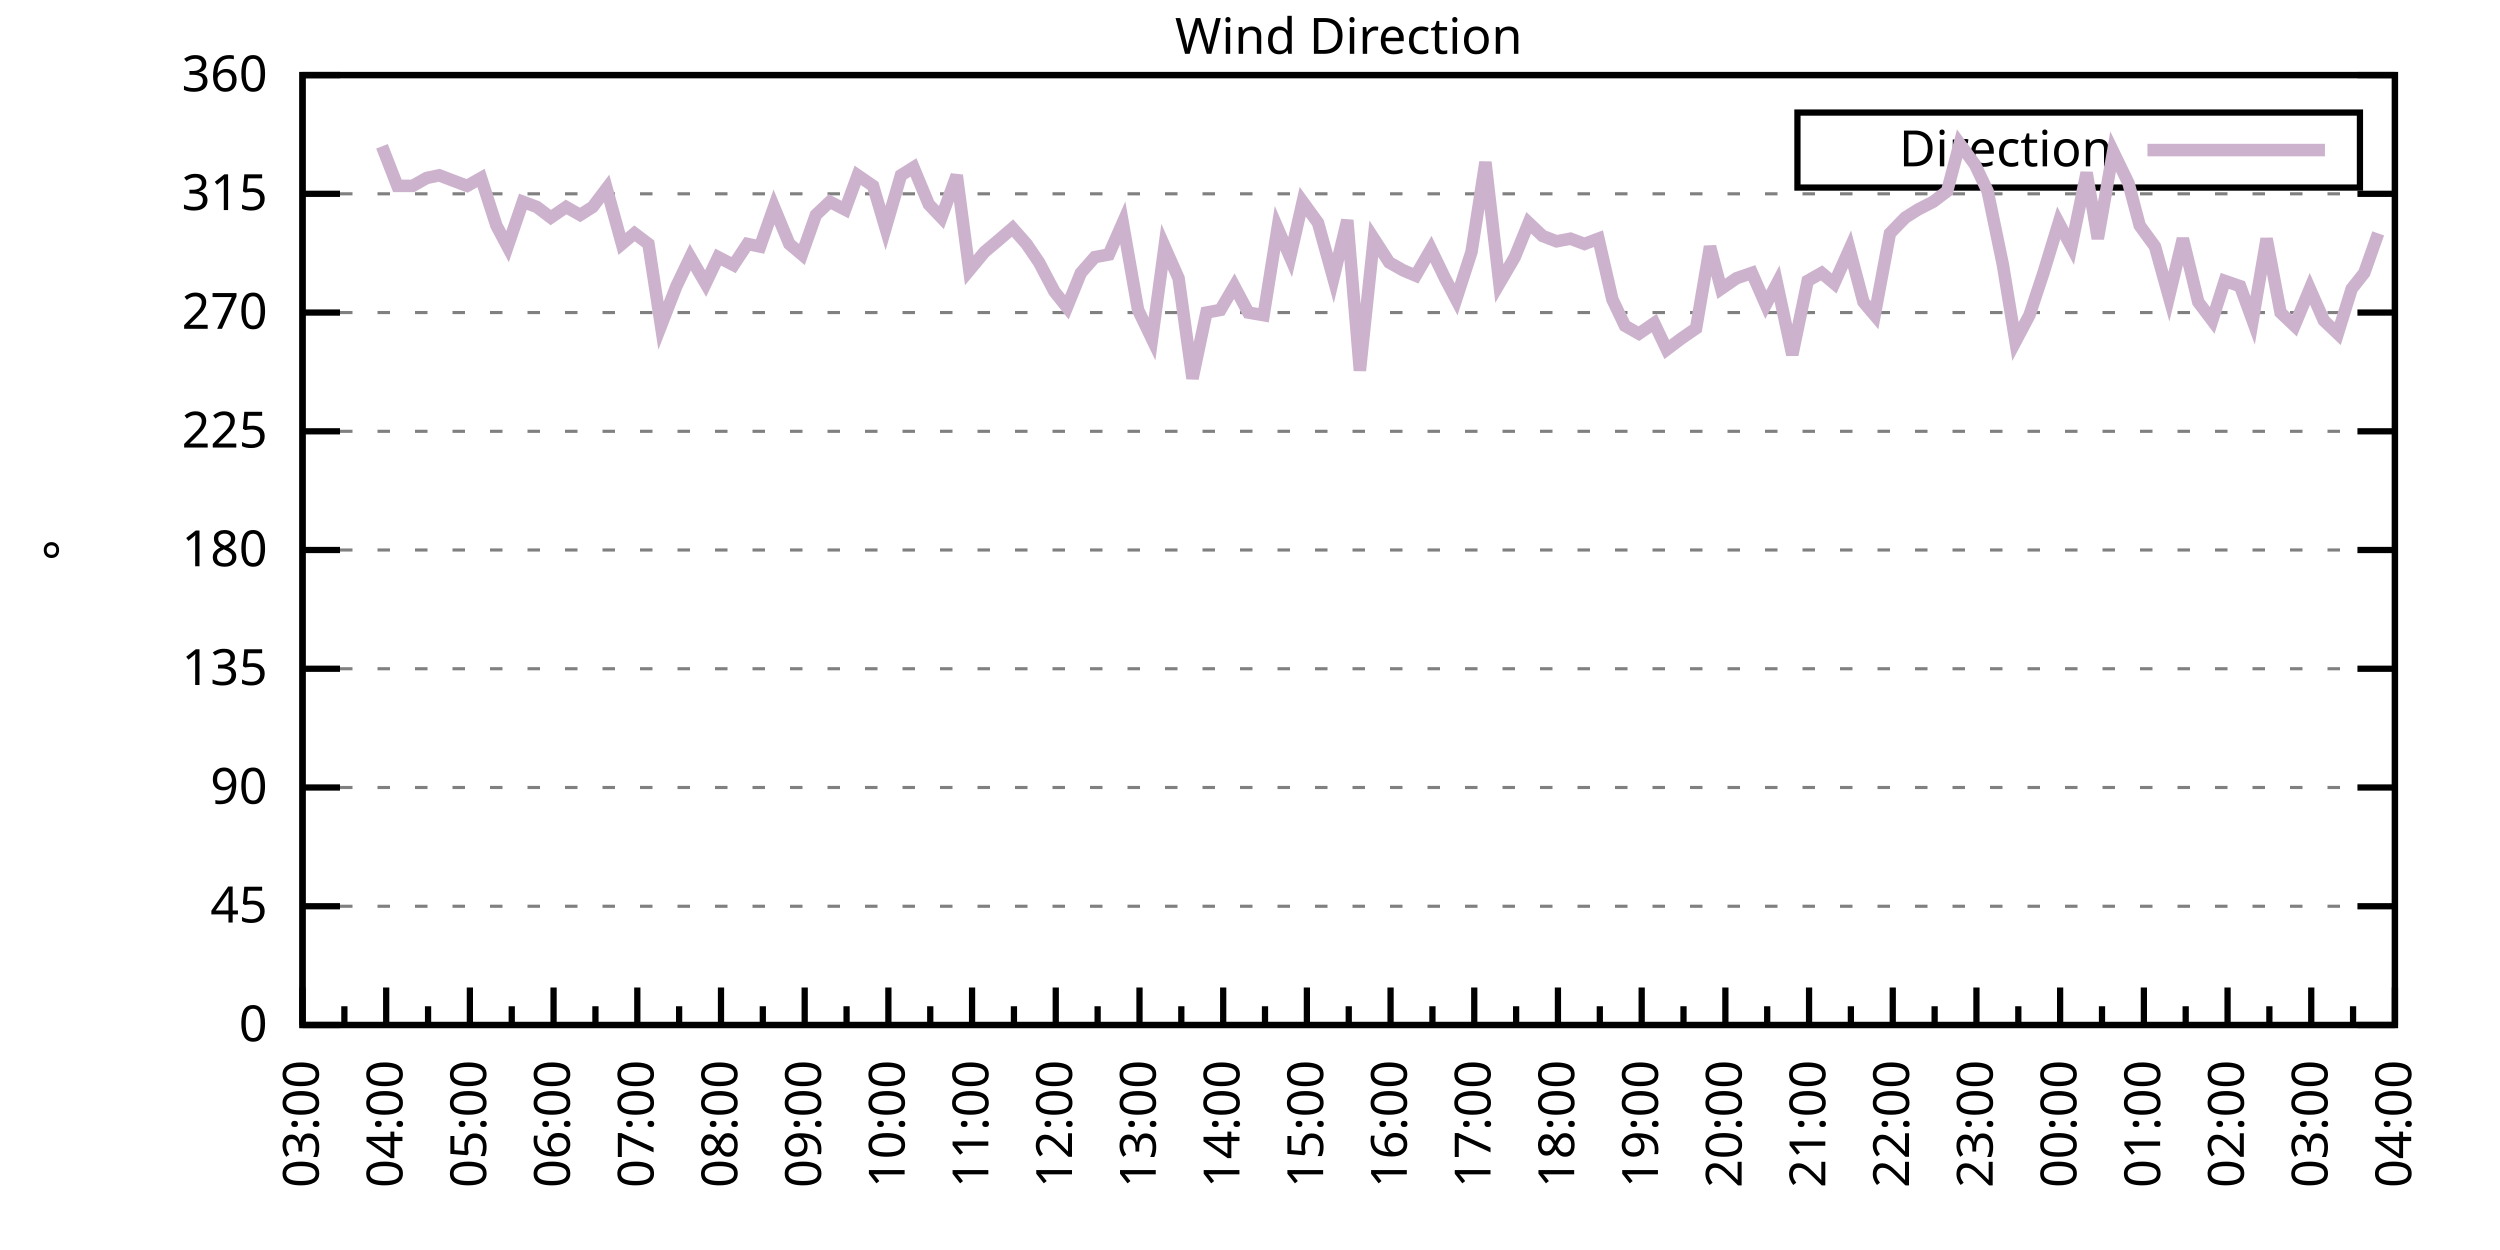
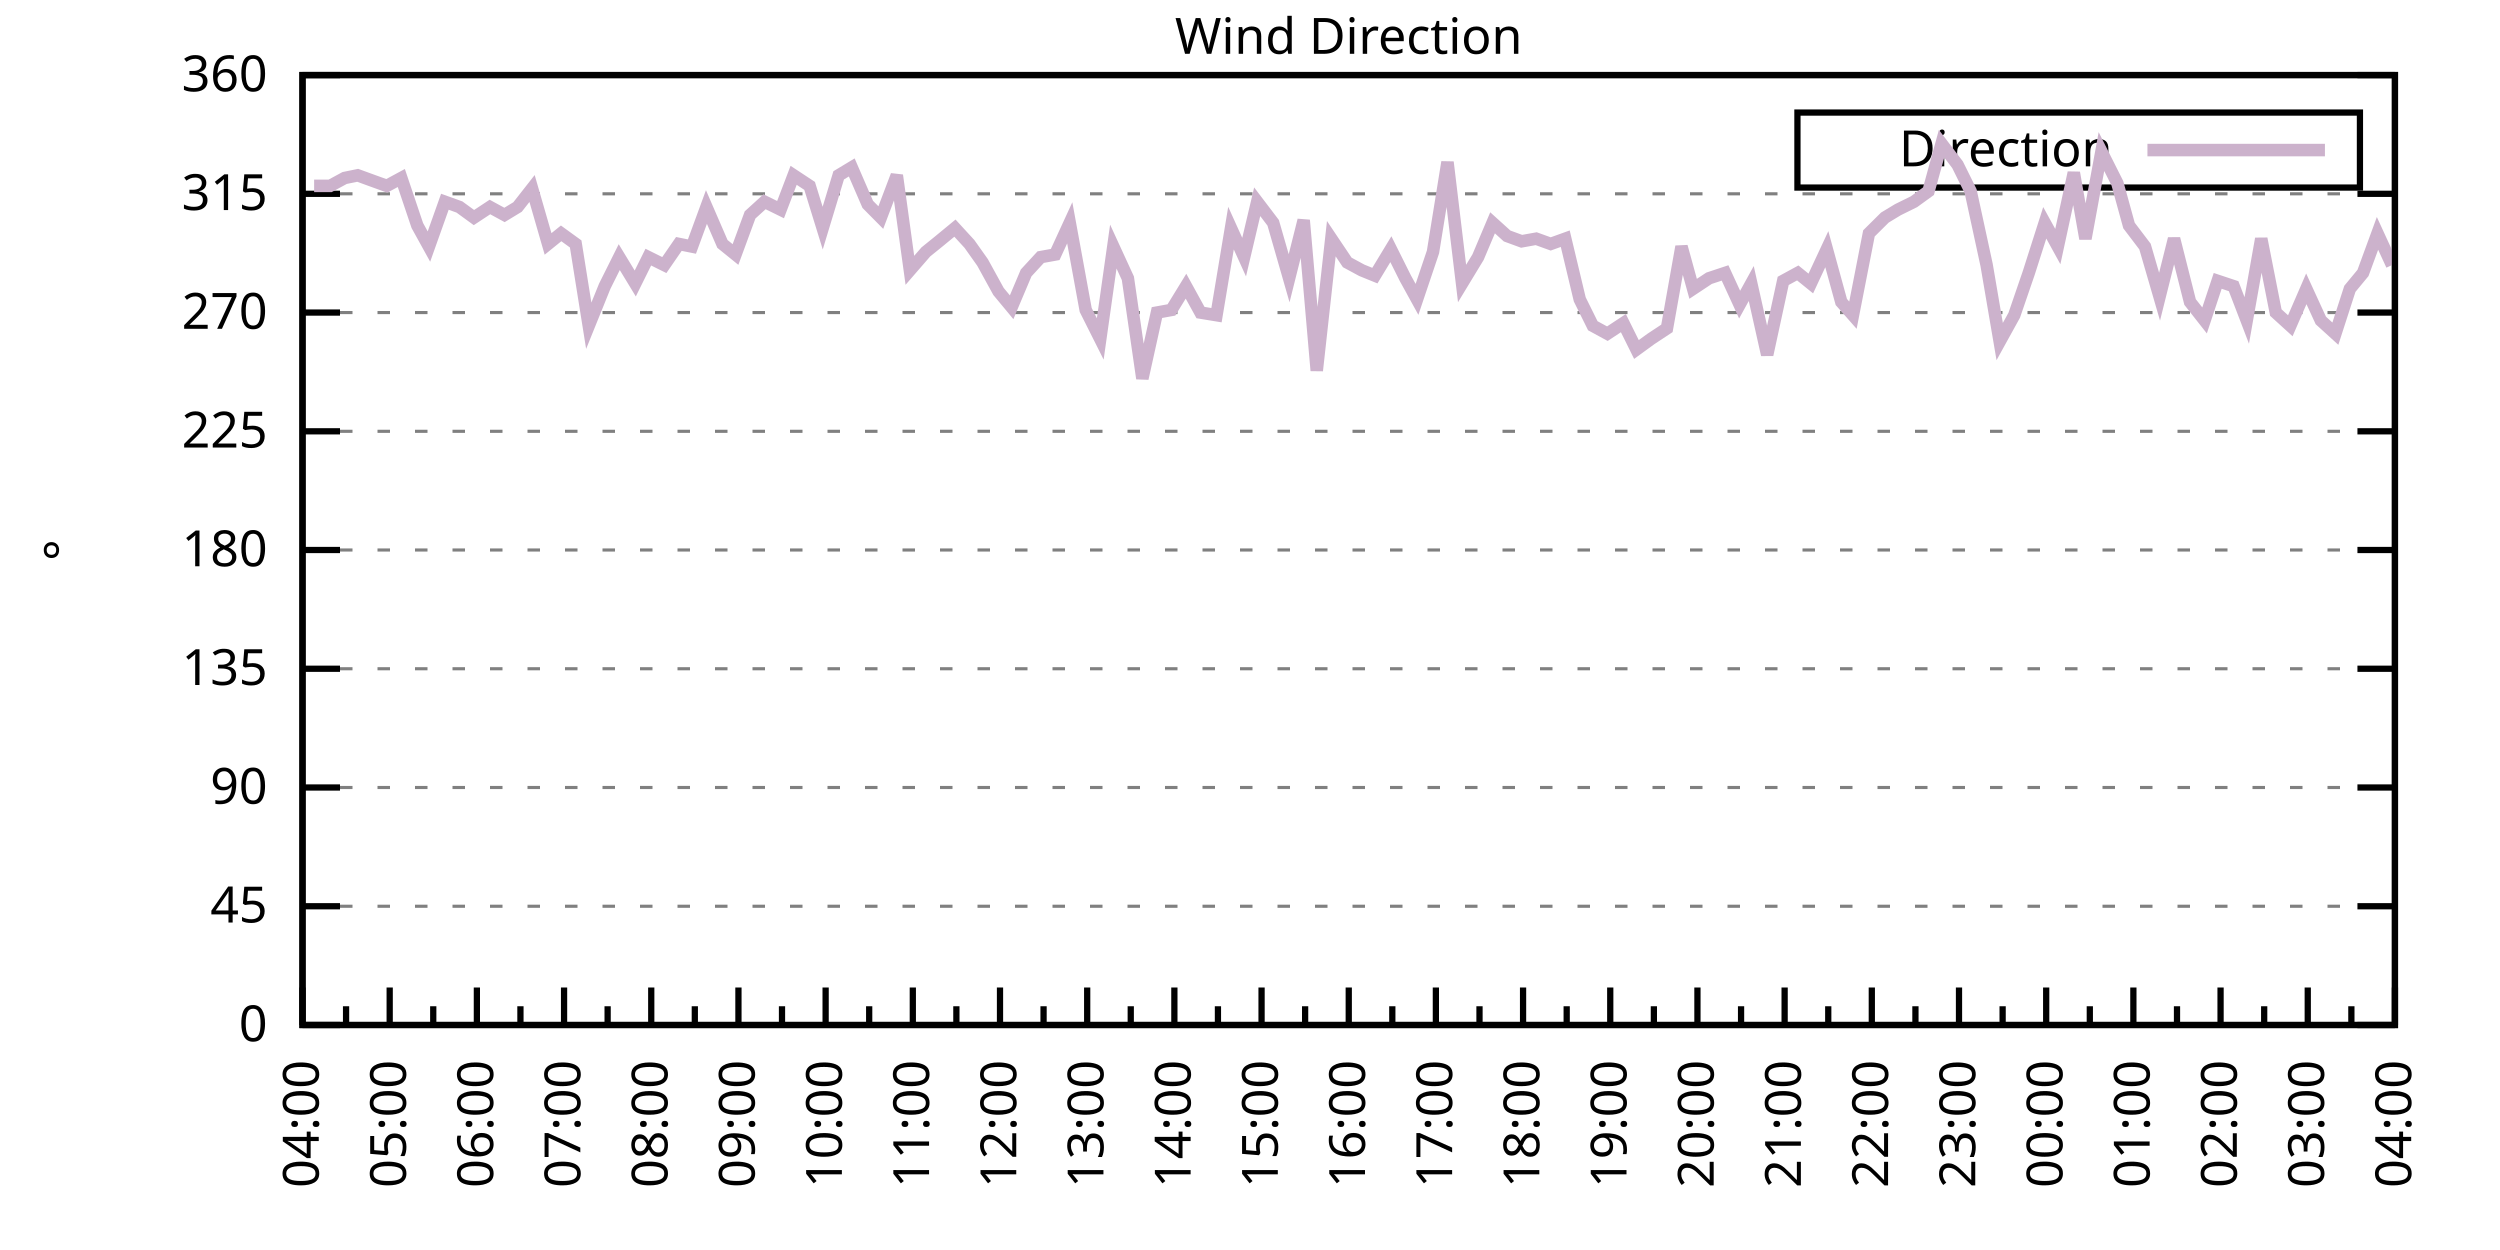
<svg xmlns="http://www.w3.org/2000/svg" xmlns:xlink="http://www.w3.org/1999/xlink" width="400" height="200" viewBox="0 0 400 200">
  <g id="gnuplot_canvas">
    <rect x="0" y="0" width="400" height="200" fill="none" />
    <defs>
      <circle id="gpDot" r="0.5" stroke-width="0.5" stroke="currentColor" />
      <path id="gpPt0" stroke-width="0.333" stroke="currentColor" d="M-1,0 h2 M0,-1 v2" />
      <path id="gpPt1" stroke-width="0.333" stroke="currentColor" d="M-1,-1 L1,1 M1,-1 L-1,1" />
      <path id="gpPt2" stroke-width="0.333" stroke="currentColor" d="M-1,0 L1,0 M0,-1 L0,1 M-1,-1 L1,1 M-1,1 L1,-1" />
      <rect id="gpPt3" stroke-width="0.333" stroke="currentColor" x="-1" y="-1" width="2" height="2" />
      <rect id="gpPt4" stroke-width="0.333" stroke="currentColor" fill="currentColor" x="-1" y="-1" width="2" height="2" />
      <circle id="gpPt5" stroke-width="0.333" stroke="currentColor" cx="0" cy="0" r="1" />
      <use xlink:href="#gpPt5" id="gpPt6" fill="currentColor" stroke="none" />
      <path id="gpPt7" stroke-width="0.333" stroke="currentColor" d="M0,-1.33 L-1.33,0.67 L1.33,0.67 z" />
      <use xlink:href="#gpPt7" id="gpPt8" fill="currentColor" stroke="none" />
      <use xlink:href="#gpPt7" id="gpPt9" stroke="currentColor" transform="rotate(180)" />
      <use xlink:href="#gpPt9" id="gpPt10" fill="currentColor" stroke="none" />
      <use xlink:href="#gpPt3" id="gpPt11" stroke="currentColor" transform="rotate(45)" />
      <use xlink:href="#gpPt11" id="gpPt12" fill="currentColor" stroke="none" />
      <path id="gpPt13" stroke-width="0.333" stroke="currentColor" d="M0,1.330 L1.265,0.411 L0.782,-1.067 L-0.782,-1.076 L-1.265,0.411 z" />
      <use xlink:href="#gpPt13" id="gpPt14" fill="currentColor" stroke="none" />
      <filter id="textbox" filterUnits="objectBoundingBox" x="0" y="0" height="1" width="1">
        <feFlood flood-color="white" flood-opacity="1" result="bgnd" />
        <feComposite in="SourceGraphic" in2="bgnd" operator="atop" />
      </filter>
      <filter id="greybox" filterUnits="objectBoundingBox" x="0" y="0" height="1" width="1">
        <feFlood flood-color="lightgrey" flood-opacity="1" result="grey" />
        <feComposite in="SourceGraphic" in2="grey" operator="atop" />
      </filter>
    </defs>
    <g fill="none" color="white" stroke="currentColor" stroke-width="1.00" stroke-linecap="butt" stroke-linejoin="miter">
</g>
    <g fill="none" color="black" stroke="currentColor" stroke-width="1.00" stroke-linecap="butt" stroke-linejoin="miter">
      <g stroke="none" shape-rendering="crispEdges">
        <polygon fill="rgb(255, 255, 255)" points="48.40,164.00 383.18,164.00 383.18,12.02 48.40,12.02 " />
      </g>
    </g>
    <g fill="none" color="black" stroke="currentColor" stroke-width="1.00" stroke-linecap="butt" stroke-linejoin="miter">
</g>
    <g fill="none" color="black" stroke="black" stroke-width="0.50" stroke-linecap="butt" stroke-linejoin="miter">
</g>
    <g fill="none" color="gray" stroke="currentColor" stroke-width="0.50" stroke-linecap="butt" stroke-linejoin="miter">
      <path stroke="gray" stroke-dasharray="2,4" class="gridline" d="M48.40,164.00 L383.19,164.00  " />
    </g>
    <g fill="none" color="gray" stroke="gray" stroke-width="1.00" stroke-linecap="butt" stroke-linejoin="miter">
</g>
    <g fill="none" color="black" stroke="currentColor" stroke-width="1.00" stroke-linecap="butt" stroke-linejoin="miter">
      <path stroke="black" d="M48.40,164.00 L54.40,164.00 M383.19,164.00 L377.19,164.00  " />
      <g transform="translate(42.80,166.60)" stroke="none" fill="black" font-family="Sans" font-size="8.00" text-anchor="end">
        <text>
          <tspan font-family="Sans"> 0</tspan>
        </text>
      </g>
    </g>
    <g fill="none" color="black" stroke="currentColor" stroke-width="1.00" stroke-linecap="butt" stroke-linejoin="miter">
</g>
    <g fill="none" color="black" stroke="black" stroke-width="0.50" stroke-linecap="butt" stroke-linejoin="miter">
</g>
    <g fill="none" color="gray" stroke="currentColor" stroke-width="0.50" stroke-linecap="butt" stroke-linejoin="miter">
      <path stroke="gray" stroke-dasharray="2,4" class="gridline" d="M48.40,145.00 L383.19,145.00  " />
    </g>
    <g fill="none" color="gray" stroke="gray" stroke-width="1.00" stroke-linecap="butt" stroke-linejoin="miter">
</g>
    <g fill="none" color="black" stroke="currentColor" stroke-width="1.00" stroke-linecap="butt" stroke-linejoin="miter">
      <path stroke="black" d="M48.40,145.00 L54.40,145.00 M383.19,145.00 L377.19,145.00  " />
      <g transform="translate(42.80,147.60)" stroke="none" fill="black" font-family="Sans" font-size="8.00" text-anchor="end">
        <text>
          <tspan font-family="Sans"> 45</tspan>
        </text>
      </g>
    </g>
    <g fill="none" color="black" stroke="currentColor" stroke-width="1.00" stroke-linecap="butt" stroke-linejoin="miter">
</g>
    <g fill="none" color="black" stroke="black" stroke-width="0.50" stroke-linecap="butt" stroke-linejoin="miter">
</g>
    <g fill="none" color="gray" stroke="currentColor" stroke-width="0.50" stroke-linecap="butt" stroke-linejoin="miter">
      <path stroke="gray" stroke-dasharray="2,4" class="gridline" d="M48.40,126.00 L383.19,126.00  " />
    </g>
    <g fill="none" color="gray" stroke="gray" stroke-width="1.00" stroke-linecap="butt" stroke-linejoin="miter">
</g>
    <g fill="none" color="black" stroke="currentColor" stroke-width="1.00" stroke-linecap="butt" stroke-linejoin="miter">
      <path stroke="black" d="M48.40,126.00 L54.40,126.00 M383.19,126.00 L377.19,126.00  " />
      <g transform="translate(42.80,128.60)" stroke="none" fill="black" font-family="Sans" font-size="8.00" text-anchor="end">
        <text>
          <tspan font-family="Sans"> 90</tspan>
        </text>
      </g>
    </g>
    <g fill="none" color="black" stroke="currentColor" stroke-width="1.00" stroke-linecap="butt" stroke-linejoin="miter">
</g>
    <g fill="none" color="black" stroke="black" stroke-width="0.50" stroke-linecap="butt" stroke-linejoin="miter">
</g>
    <g fill="none" color="gray" stroke="currentColor" stroke-width="0.50" stroke-linecap="butt" stroke-linejoin="miter">
      <path stroke="gray" stroke-dasharray="2,4" class="gridline" d="M48.40,107.00 L383.19,107.00  " />
    </g>
    <g fill="none" color="gray" stroke="gray" stroke-width="1.00" stroke-linecap="butt" stroke-linejoin="miter">
</g>
    <g fill="none" color="black" stroke="currentColor" stroke-width="1.00" stroke-linecap="butt" stroke-linejoin="miter">
      <path stroke="black" d="M48.40,107.00 L54.40,107.00 M383.19,107.00 L377.19,107.00  " />
      <g transform="translate(42.80,109.60)" stroke="none" fill="black" font-family="Sans" font-size="8.00" text-anchor="end">
        <text>
          <tspan font-family="Sans"> 135</tspan>
        </text>
      </g>
    </g>
    <g fill="none" color="black" stroke="currentColor" stroke-width="1.00" stroke-linecap="butt" stroke-linejoin="miter">
</g>
    <g fill="none" color="black" stroke="black" stroke-width="0.50" stroke-linecap="butt" stroke-linejoin="miter">
</g>
    <g fill="none" color="gray" stroke="currentColor" stroke-width="0.50" stroke-linecap="butt" stroke-linejoin="miter">
      <path stroke="gray" stroke-dasharray="2,4" class="gridline" d="M48.40,88.00 L383.19,88.00  " />
    </g>
    <g fill="none" color="gray" stroke="gray" stroke-width="1.00" stroke-linecap="butt" stroke-linejoin="miter">
</g>
    <g fill="none" color="black" stroke="currentColor" stroke-width="1.00" stroke-linecap="butt" stroke-linejoin="miter">
      <path stroke="black" d="M48.40,88.00 L54.40,88.00 M383.19,88.00 L377.19,88.00  " />
      <g transform="translate(42.80,90.60)" stroke="none" fill="black" font-family="Sans" font-size="8.00" text-anchor="end">
        <text>
          <tspan font-family="Sans"> 180</tspan>
        </text>
      </g>
    </g>
    <g fill="none" color="black" stroke="currentColor" stroke-width="1.00" stroke-linecap="butt" stroke-linejoin="miter">
</g>
    <g fill="none" color="black" stroke="black" stroke-width="0.50" stroke-linecap="butt" stroke-linejoin="miter">
</g>
    <g fill="none" color="gray" stroke="currentColor" stroke-width="0.50" stroke-linecap="butt" stroke-linejoin="miter">
      <path stroke="gray" stroke-dasharray="2,4" class="gridline" d="M48.40,69.01 L383.19,69.01  " />
    </g>
    <g fill="none" color="gray" stroke="gray" stroke-width="1.00" stroke-linecap="butt" stroke-linejoin="miter">
</g>
    <g fill="none" color="black" stroke="currentColor" stroke-width="1.00" stroke-linecap="butt" stroke-linejoin="miter">
      <path stroke="black" d="M48.40,69.01 L54.40,69.01 M383.19,69.01 L377.19,69.01  " />
      <g transform="translate(42.80,71.61)" stroke="none" fill="black" font-family="Sans" font-size="8.00" text-anchor="end">
        <text>
          <tspan font-family="Sans"> 225</tspan>
        </text>
      </g>
    </g>
    <g fill="none" color="black" stroke="currentColor" stroke-width="1.00" stroke-linecap="butt" stroke-linejoin="miter">
</g>
    <g fill="none" color="black" stroke="black" stroke-width="0.50" stroke-linecap="butt" stroke-linejoin="miter">
</g>
    <g fill="none" color="gray" stroke="currentColor" stroke-width="0.50" stroke-linecap="butt" stroke-linejoin="miter">
      <path stroke="gray" stroke-dasharray="2,4" class="gridline" d="M48.40,50.01 L383.19,50.01  " />
    </g>
    <g fill="none" color="gray" stroke="gray" stroke-width="1.00" stroke-linecap="butt" stroke-linejoin="miter">
</g>
    <g fill="none" color="black" stroke="currentColor" stroke-width="1.00" stroke-linecap="butt" stroke-linejoin="miter">
      <path stroke="black" d="M48.40,50.01 L54.40,50.01 M383.19,50.01 L377.19,50.01  " />
      <g transform="translate(42.80,52.61)" stroke="none" fill="black" font-family="Sans" font-size="8.00" text-anchor="end">
        <text>
          <tspan font-family="Sans"> 270</tspan>
        </text>
      </g>
    </g>
    <g fill="none" color="black" stroke="currentColor" stroke-width="1.00" stroke-linecap="butt" stroke-linejoin="miter">
</g>
    <g fill="none" color="black" stroke="black" stroke-width="0.50" stroke-linecap="butt" stroke-linejoin="miter">
</g>
    <g fill="none" color="gray" stroke="currentColor" stroke-width="0.50" stroke-linecap="butt" stroke-linejoin="miter">
      <path stroke="gray" stroke-dasharray="2,4" class="gridline" d="M48.40,31.01 L383.19,31.01  " />
    </g>
    <g fill="none" color="gray" stroke="gray" stroke-width="1.00" stroke-linecap="butt" stroke-linejoin="miter">
</g>
    <g fill="none" color="black" stroke="currentColor" stroke-width="1.00" stroke-linecap="butt" stroke-linejoin="miter">
      <path stroke="black" d="M48.40,31.01 L54.40,31.01 M383.19,31.01 L377.19,31.01  " />
      <g transform="translate(42.80,33.61)" stroke="none" fill="black" font-family="Sans" font-size="8.00" text-anchor="end">
        <text>
          <tspan font-family="Sans"> 315</tspan>
        </text>
      </g>
    </g>
    <g fill="none" color="black" stroke="currentColor" stroke-width="1.00" stroke-linecap="butt" stroke-linejoin="miter">
</g>
    <g fill="none" color="black" stroke="black" stroke-width="0.50" stroke-linecap="butt" stroke-linejoin="miter">
</g>
    <g fill="none" color="gray" stroke="currentColor" stroke-width="0.50" stroke-linecap="butt" stroke-linejoin="miter">
      <path stroke="gray" stroke-dasharray="2,4" class="gridline" d="M48.40,12.01 L383.19,12.01  " />
    </g>
    <g fill="none" color="gray" stroke="gray" stroke-width="1.00" stroke-linecap="butt" stroke-linejoin="miter">
</g>
    <g fill="none" color="black" stroke="currentColor" stroke-width="1.00" stroke-linecap="butt" stroke-linejoin="miter">
      <path stroke="black" d="M48.40,12.01 L54.40,12.01 M383.19,12.01 L377.19,12.01  " />
      <g transform="translate(42.80,14.61)" stroke="none" fill="black" font-family="Sans" font-size="8.00" text-anchor="end">
        <text>
          <tspan font-family="Sans"> 360</tspan>
        </text>
      </g>
    </g>
    <g fill="none" color="black" stroke="currentColor" stroke-width="1.00" stroke-linecap="butt" stroke-linejoin="miter">
      <path stroke="black" d="M48.40,164.00 L48.40,158.00  " />
      <g transform="translate(51.00,169.60) rotate(270)" stroke="none" fill="black" font-family="Sans" font-size="8.00" text-anchor="end">
        <text>
+           <tspan font-family="Sans">04:00</tspan>
+         </text>
+       </g>
+     </g>
+     <g fill="none" color="black" stroke="currentColor" stroke-width="1.00" stroke-linecap="butt" stroke-linejoin="miter">
+       <path stroke="black" d="M55.37,164.00 L55.37,161.00 M62.35,164.00 L62.35,158.00  " />
+       <g transform="translate(64.95,169.60) rotate(270)" stroke="none" fill="black" font-family="Sans" font-size="8.00" text-anchor="end">
+         <text>
+           <tspan font-family="Sans">05:00</tspan>
+         </text>
+       </g>
+     </g>
+     <g fill="none" color="black" stroke="currentColor" stroke-width="1.00" stroke-linecap="butt" stroke-linejoin="miter">
+       <path stroke="black" d="M69.32,164.00 L69.32,161.00 M76.30,164.00 L76.30,158.00  " />
+       <g transform="translate(78.90,169.60) rotate(270)" stroke="none" fill="black" font-family="Sans" font-size="8.00" text-anchor="end">
+         <text>
+           <tspan font-family="Sans">06:00</tspan>
+         </text>
+       </g>
+     </g>
+     <g fill="none" color="black" stroke="currentColor" stroke-width="1.00" stroke-linecap="butt" stroke-linejoin="miter">
+       <path stroke="black" d="M83.27,164.00 L83.27,161.00 M90.25,164.00 L90.25,158.00  " />
+       <g transform="translate(92.85,169.60) rotate(270)" stroke="none" fill="black" font-family="Sans" font-size="8.00" text-anchor="end">
+         <text>
+           <tspan font-family="Sans">07:00</tspan>
+         </text>
+       </g>
+     </g>
+     <g fill="none" color="black" stroke="currentColor" stroke-width="1.00" stroke-linecap="butt" stroke-linejoin="miter">
+       <path stroke="black" d="M97.22,164.00 L97.22,161.00 M104.20,164.00 L104.20,158.00  " />
+       <g transform="translate(106.80,169.60) rotate(270)" stroke="none" fill="black" font-family="Sans" font-size="8.00" text-anchor="end">
+         <text>
+           <tspan font-family="Sans">08:00</tspan>
+         </text>
+       </g>
+     </g>
+     <g fill="none" color="black" stroke="currentColor" stroke-width="1.00" stroke-linecap="butt" stroke-linejoin="miter">
+       <path stroke="black" d="M111.17,164.00 L111.17,161.00 M118.15,164.00 L118.15,158.00  " />
+       <g transform="translate(120.75,169.60) rotate(270)" stroke="none" fill="black" font-family="Sans" font-size="8.00" text-anchor="end">
+         <text>
+           <tspan font-family="Sans">09:00</tspan>
+         </text>
+       </g>
+     </g>
+     <g fill="none" color="black" stroke="currentColor" stroke-width="1.00" stroke-linecap="butt" stroke-linejoin="miter">
+       <path stroke="black" d="M125.12,164.00 L125.12,161.00 M132.10,164.00 L132.10,158.00  " />
+       <g transform="translate(134.70,169.60) rotate(270)" stroke="none" fill="black" font-family="Sans" font-size="8.00" text-anchor="end">
+         <text>
+           <tspan font-family="Sans">10:00</tspan>
+         </text>
+       </g>
+     </g>
+     <g fill="none" color="black" stroke="currentColor" stroke-width="1.00" stroke-linecap="butt" stroke-linejoin="miter">
+       <path stroke="black" d="M139.07,164.00 L139.07,161.00 M146.05,164.00 L146.05,158.00  " />
+       <g transform="translate(148.65,169.60) rotate(270)" stroke="none" fill="black" font-family="Sans" font-size="8.00" text-anchor="end">
+         <text>
+           <tspan font-family="Sans">11:00</tspan>
+         </text>
+       </g>
+     </g>
+     <g fill="none" color="black" stroke="currentColor" stroke-width="1.00" stroke-linecap="butt" stroke-linejoin="miter">
+       <path stroke="black" d="M153.02,164.00 L153.02,161.00 M160.00,164.00 L160.00,158.00  " />
+       <g transform="translate(162.60,169.60) rotate(270)" stroke="none" fill="black" font-family="Sans" font-size="8.00" text-anchor="end">
+         <text>
+           <tspan font-family="Sans">12:00</tspan>
+         </text>
+       </g>
+     </g>
+     <g fill="none" color="black" stroke="currentColor" stroke-width="1.00" stroke-linecap="butt" stroke-linejoin="miter">
+       <path stroke="black" d="M166.97,164.00 L166.97,161.00 M173.95,164.00 L173.95,158.00  " />
+       <g transform="translate(176.55,169.60) rotate(270)" stroke="none" fill="black" font-family="Sans" font-size="8.00" text-anchor="end">
+         <text>
+           <tspan font-family="Sans">13:00</tspan>
+         </text>
+       </g>
+     </g>
+     <g fill="none" color="black" stroke="currentColor" stroke-width="1.00" stroke-linecap="butt" stroke-linejoin="miter">
+       <path stroke="black" d="M180.92,164.00 L180.92,161.00 M187.90,164.00 L187.90,158.00  " />
+       <g transform="translate(190.50,169.60) rotate(270)" stroke="none" fill="black" font-family="Sans" font-size="8.00" text-anchor="end">
+         <text>
+           <tspan font-family="Sans">14:00</tspan>
+         </text>
+       </g>
+     </g>
+     <g fill="none" color="black" stroke="currentColor" stroke-width="1.00" stroke-linecap="butt" stroke-linejoin="miter">
+       <path stroke="black" d="M194.87,164.00 L194.87,161.00 M201.85,164.00 L201.85,158.00  " />
+       <g transform="translate(204.45,169.60) rotate(270)" stroke="none" fill="black" font-family="Sans" font-size="8.00" text-anchor="end">
+         <text>
+           <tspan font-family="Sans">15:00</tspan>
+         </text>
+       </g>
+     </g>
+     <g fill="none" color="black" stroke="currentColor" stroke-width="1.00" stroke-linecap="butt" stroke-linejoin="miter">
+       <path stroke="black" d="M208.82,164.00 L208.82,161.00 M215.80,164.00 L215.80,158.00  " />
+       <g transform="translate(218.40,169.60) rotate(270)" stroke="none" fill="black" font-family="Sans" font-size="8.00" text-anchor="end">
+         <text>
+           <tspan font-family="Sans">16:00</tspan>
+         </text>
+       </g>
+     </g>
+     <g fill="none" color="black" stroke="currentColor" stroke-width="1.00" stroke-linecap="butt" stroke-linejoin="miter">
+       <path stroke="black" d="M222.77,164.00 L222.77,161.00 M229.74,164.00 L229.74,158.00  " />
+       <g transform="translate(232.34,169.60) rotate(270)" stroke="none" fill="black" font-family="Sans" font-size="8.00" text-anchor="end">
+         <text>
+           <tspan font-family="Sans">17:00</tspan>
+         </text>
+       </g>
+     </g>
+     <g fill="none" color="black" stroke="currentColor" stroke-width="1.00" stroke-linecap="butt" stroke-linejoin="miter">
+       <path stroke="black" d="M236.72,164.00 L236.72,161.00 M243.69,164.00 L243.69,158.00  " />
+       <g transform="translate(246.29,169.60) rotate(270)" stroke="none" fill="black" font-family="Sans" font-size="8.00" text-anchor="end">
+         <text>
+           <tspan font-family="Sans">18:00</tspan>
+         </text>
+       </g>
+     </g>
+     <g fill="none" color="black" stroke="currentColor" stroke-width="1.00" stroke-linecap="butt" stroke-linejoin="miter">
+       <path stroke="black" d="M250.67,164.00 L250.67,161.00 M257.64,164.00 L257.64,158.00  " />
+       <g transform="translate(260.24,169.60) rotate(270)" stroke="none" fill="black" font-family="Sans" font-size="8.00" text-anchor="end">
+         <text>
+           <tspan font-family="Sans">19:00</tspan>
+         </text>
+       </g>
+     </g>
+     <g fill="none" color="black" stroke="currentColor" stroke-width="1.00" stroke-linecap="butt" stroke-linejoin="miter">
+       <path stroke="black" d="M264.62,164.00 L264.62,161.00 M271.59,164.00 L271.59,158.00  " />
+       <g transform="translate(274.19,169.60) rotate(270)" stroke="none" fill="black" font-family="Sans" font-size="8.00" text-anchor="end">
+         <text>
+           <tspan font-family="Sans">20:00</tspan>
+         </text>
+       </g>
+     </g>
+     <g fill="none" color="black" stroke="currentColor" stroke-width="1.00" stroke-linecap="butt" stroke-linejoin="miter">
+       <path stroke="black" d="M278.57,164.00 L278.57,161.00 M285.54,164.00 L285.54,158.00  " />
+       <g transform="translate(288.14,169.60) rotate(270)" stroke="none" fill="black" font-family="Sans" font-size="8.00" text-anchor="end">
+         <text>
+           <tspan font-family="Sans">21:00</tspan>
+         </text>
+       </g>
+     </g>
+     <g fill="none" color="black" stroke="currentColor" stroke-width="1.00" stroke-linecap="butt" stroke-linejoin="miter">
+       <path stroke="black" d="M292.52,164.00 L292.52,161.00 M299.49,164.00 L299.49,158.00  " />
+       <g transform="translate(302.09,169.60) rotate(270)" stroke="none" fill="black" font-family="Sans" font-size="8.00" text-anchor="end">
+         <text>
+           <tspan font-family="Sans">22:00</tspan>
+         </text>
+       </g>
+     </g>
+     <g fill="none" color="black" stroke="currentColor" stroke-width="1.00" stroke-linecap="butt" stroke-linejoin="miter">
+       <path stroke="black" d="M306.47,164.00 L306.47,161.00 M313.44,164.00 L313.44,158.00  " />
+       <g transform="translate(316.04,169.60) rotate(270)" stroke="none" fill="black" font-family="Sans" font-size="8.00" text-anchor="end">
+         <text>
+           <tspan font-family="Sans">23:00</tspan>
+         </text>
+       </g>
+     </g>
+     <g fill="none" color="black" stroke="currentColor" stroke-width="1.00" stroke-linecap="butt" stroke-linejoin="miter">
+       <path stroke="black" d="M320.42,164.00 L320.42,161.00 M327.39,164.00 L327.39,158.00  " />
+       <g transform="translate(329.99,169.60) rotate(270)" stroke="none" fill="black" font-family="Sans" font-size="8.00" text-anchor="end">
+         <text>
+           <tspan font-family="Sans">00:00</tspan>
+         </text>
+       </g>
+     </g>
+     <g fill="none" color="black" stroke="currentColor" stroke-width="1.00" stroke-linecap="butt" stroke-linejoin="miter">
+       <path stroke="black" d="M334.37,164.00 L334.37,161.00 M341.34,164.00 L341.34,158.00  " />
+       <g transform="translate(343.94,169.60) rotate(270)" stroke="none" fill="black" font-family="Sans" font-size="8.00" text-anchor="end">
+         <text>
+           <tspan font-family="Sans">01:00</tspan>
+         </text>
+       </g>
+     </g>
+     <g fill="none" color="black" stroke="currentColor" stroke-width="1.00" stroke-linecap="butt" stroke-linejoin="miter">
+       <path stroke="black" d="M348.32,164.00 L348.32,161.00 M355.29,164.00 L355.29,158.00  " />
+       <g transform="translate(357.89,169.60) rotate(270)" stroke="none" fill="black" font-family="Sans" font-size="8.00" text-anchor="end">
+         <text>
+           <tspan font-family="Sans">02:00</tspan>
+         </text>
+       </g>
+     </g>
+     <g fill="none" color="black" stroke="currentColor" stroke-width="1.00" stroke-linecap="butt" stroke-linejoin="miter">
+       <path stroke="black" d="M362.27,164.00 L362.27,161.00 M369.24,164.00 L369.24,158.00  " />
+       <g transform="translate(371.84,169.60) rotate(270)" stroke="none" fill="black" font-family="Sans" font-size="8.00" text-anchor="end">
+         <text>
          <tspan font-family="Sans">03:00</tspan>
        </text>
      </g>
    </g>
    <g fill="none" color="black" stroke="currentColor" stroke-width="1.00" stroke-linecap="butt" stroke-linejoin="miter">
-       <path stroke="black" d="M55.10,164.00 L55.10,161.00 M61.79,164.00 L61.79,158.00  " />
-       <g transform="translate(64.39,169.60) rotate(270)" stroke="none" fill="black" font-family="Sans" font-size="8.00" text-anchor="end">
-         <text>
-           <tspan font-family="Sans">04:00</tspan>
-         </text>
-       </g>
-     </g>
-     <g fill="none" color="black" stroke="currentColor" stroke-width="1.00" stroke-linecap="butt" stroke-linejoin="miter">
-       <path stroke="black" d="M68.49,164.00 L68.49,161.00 M75.18,164.00 L75.18,158.00  " />
-       <g transform="translate(77.78,169.60) rotate(270)" stroke="none" fill="black" font-family="Sans" font-size="8.00" text-anchor="end">
-         <text>
-           <tspan font-family="Sans">05:00</tspan>
-         </text>
-       </g>
-     </g>
-     <g fill="none" color="black" stroke="currentColor" stroke-width="1.00" stroke-linecap="butt" stroke-linejoin="miter">
-       <path stroke="black" d="M81.88,164.00 L81.88,161.00 M88.57,164.00 L88.57,158.00  " />
-       <g transform="translate(91.17,169.60) rotate(270)" stroke="none" fill="black" font-family="Sans" font-size="8.00" text-anchor="end">
-         <text>
-           <tspan font-family="Sans">06:00</tspan>
-         </text>
-       </g>
-     </g>
-     <g fill="none" color="black" stroke="currentColor" stroke-width="1.00" stroke-linecap="butt" stroke-linejoin="miter">
-       <path stroke="black" d="M95.27,164.00 L95.27,161.00 M101.97,164.00 L101.97,158.00  " />
-       <g transform="translate(104.57,169.60) rotate(270)" stroke="none" fill="black" font-family="Sans" font-size="8.00" text-anchor="end">
-         <text>
-           <tspan font-family="Sans">07:00</tspan>
-         </text>
-       </g>
-     </g>
-     <g fill="none" color="black" stroke="currentColor" stroke-width="1.00" stroke-linecap="butt" stroke-linejoin="miter">
-       <path stroke="black" d="M108.66,164.00 L108.66,161.00 M115.36,164.00 L115.36,158.00  " />
-       <g transform="translate(117.96,169.60) rotate(270)" stroke="none" fill="black" font-family="Sans" font-size="8.00" text-anchor="end">
-         <text>
-           <tspan font-family="Sans">08:00</tspan>
-         </text>
-       </g>
-     </g>
-     <g fill="none" color="black" stroke="currentColor" stroke-width="1.00" stroke-linecap="butt" stroke-linejoin="miter">
-       <path stroke="black" d="M122.05,164.00 L122.05,161.00 M128.75,164.00 L128.75,158.00  " />
-       <g transform="translate(131.35,169.60) rotate(270)" stroke="none" fill="black" font-family="Sans" font-size="8.00" text-anchor="end">
-         <text>
-           <tspan font-family="Sans">09:00</tspan>
-         </text>
-       </g>
-     </g>
-     <g fill="none" color="black" stroke="currentColor" stroke-width="1.00" stroke-linecap="butt" stroke-linejoin="miter">
-       <path stroke="black" d="M135.45,164.00 L135.45,161.00 M142.14,164.00 L142.14,158.00  " />
-       <g transform="translate(144.74,169.60) rotate(270)" stroke="none" fill="black" font-family="Sans" font-size="8.00" text-anchor="end">
-         <text>
-           <tspan font-family="Sans">10:00</tspan>
-         </text>
-       </g>
-     </g>
-     <g fill="none" color="black" stroke="currentColor" stroke-width="1.00" stroke-linecap="butt" stroke-linejoin="miter">
-       <path stroke="black" d="M148.84,164.00 L148.84,161.00 M155.53,164.00 L155.53,158.00  " />
-       <g transform="translate(158.13,169.60) rotate(270)" stroke="none" fill="black" font-family="Sans" font-size="8.00" text-anchor="end">
-         <text>
-           <tspan font-family="Sans">11:00</tspan>
-         </text>
-       </g>
-     </g>
-     <g fill="none" color="black" stroke="currentColor" stroke-width="1.00" stroke-linecap="butt" stroke-linejoin="miter">
-       <path stroke="black" d="M162.23,164.00 L162.23,161.00 M168.92,164.00 L168.92,158.00  " />
-       <g transform="translate(171.52,169.60) rotate(270)" stroke="none" fill="black" font-family="Sans" font-size="8.00" text-anchor="end">
-         <text>
-           <tspan font-family="Sans">12:00</tspan>
-         </text>
-       </g>
-     </g>
-     <g fill="none" color="black" stroke="currentColor" stroke-width="1.00" stroke-linecap="butt" stroke-linejoin="miter">
-       <path stroke="black" d="M175.62,164.00 L175.62,161.00 M182.32,164.00 L182.32,158.00  " />
-       <g transform="translate(184.92,169.60) rotate(270)" stroke="none" fill="black" font-family="Sans" font-size="8.00" text-anchor="end">
-         <text>
-           <tspan font-family="Sans">13:00</tspan>
-         </text>
-       </g>
-     </g>
-     <g fill="none" color="black" stroke="currentColor" stroke-width="1.00" stroke-linecap="butt" stroke-linejoin="miter">
-       <path stroke="black" d="M189.01,164.00 L189.01,161.00 M195.71,164.00 L195.71,158.00  " />
-       <g transform="translate(198.31,169.60) rotate(270)" stroke="none" fill="black" font-family="Sans" font-size="8.00" text-anchor="end">
-         <text>
-           <tspan font-family="Sans">14:00</tspan>
-         </text>
-       </g>
-     </g>
-     <g fill="none" color="black" stroke="currentColor" stroke-width="1.00" stroke-linecap="butt" stroke-linejoin="miter">
-       <path stroke="black" d="M202.40,164.00 L202.40,161.00 M209.10,164.00 L209.10,158.00  " />
-       <g transform="translate(211.70,169.60) rotate(270)" stroke="none" fill="black" font-family="Sans" font-size="8.00" text-anchor="end">
-         <text>
-           <tspan font-family="Sans">15:00</tspan>
-         </text>
-       </g>
-     </g>
-     <g fill="none" color="black" stroke="currentColor" stroke-width="1.00" stroke-linecap="butt" stroke-linejoin="miter">
-       <path stroke="black" d="M215.80,164.00 L215.80,161.00 M222.49,164.00 L222.49,158.00  " />
-       <g transform="translate(225.09,169.60) rotate(270)" stroke="none" fill="black" font-family="Sans" font-size="8.00" text-anchor="end">
-         <text>
-           <tspan font-family="Sans">16:00</tspan>
-         </text>
-       </g>
-     </g>
-     <g fill="none" color="black" stroke="currentColor" stroke-width="1.00" stroke-linecap="butt" stroke-linejoin="miter">
-       <path stroke="black" d="M229.19,164.00 L229.19,161.00 M235.88,164.00 L235.88,158.00  " />
-       <g transform="translate(238.48,169.60) rotate(270)" stroke="none" fill="black" font-family="Sans" font-size="8.00" text-anchor="end">
-         <text>
-           <tspan font-family="Sans">17:00</tspan>
-         </text>
-       </g>
-     </g>
-     <g fill="none" color="black" stroke="currentColor" stroke-width="1.00" stroke-linecap="butt" stroke-linejoin="miter">
-       <path stroke="black" d="M242.58,164.00 L242.58,161.00 M249.27,164.00 L249.27,158.00  " />
-       <g transform="translate(251.87,169.60) rotate(270)" stroke="none" fill="black" font-family="Sans" font-size="8.00" text-anchor="end">
-         <text>
-           <tspan font-family="Sans">18:00</tspan>
-         </text>
-       </g>
-     </g>
-     <g fill="none" color="black" stroke="currentColor" stroke-width="1.00" stroke-linecap="butt" stroke-linejoin="miter">
-       <path stroke="black" d="M255.97,164.00 L255.97,161.00 M262.67,164.00 L262.67,158.00  " />
-       <g transform="translate(265.27,169.60) rotate(270)" stroke="none" fill="black" font-family="Sans" font-size="8.00" text-anchor="end">
-         <text>
-           <tspan font-family="Sans">19:00</tspan>
-         </text>
-       </g>
-     </g>
-     <g fill="none" color="black" stroke="currentColor" stroke-width="1.00" stroke-linecap="butt" stroke-linejoin="miter">
-       <path stroke="black" d="M269.36,164.00 L269.36,161.00 M276.06,164.00 L276.06,158.00  " />
-       <g transform="translate(278.66,169.60) rotate(270)" stroke="none" fill="black" font-family="Sans" font-size="8.00" text-anchor="end">
-         <text>
-           <tspan font-family="Sans">20:00</tspan>
-         </text>
-       </g>
-     </g>
-     <g fill="none" color="black" stroke="currentColor" stroke-width="1.00" stroke-linecap="butt" stroke-linejoin="miter">
-       <path stroke="black" d="M282.75,164.00 L282.75,161.00 M289.45,164.00 L289.45,158.00  " />
-       <g transform="translate(292.05,169.60) rotate(270)" stroke="none" fill="black" font-family="Sans" font-size="8.00" text-anchor="end">
-         <text>
-           <tspan font-family="Sans">21:00</tspan>
-         </text>
-       </g>
-     </g>
-     <g fill="none" color="black" stroke="currentColor" stroke-width="1.00" stroke-linecap="butt" stroke-linejoin="miter">
-       <path stroke="black" d="M296.14,164.00 L296.14,161.00 M302.84,164.00 L302.84,158.00  " />
-       <g transform="translate(305.44,169.60) rotate(270)" stroke="none" fill="black" font-family="Sans" font-size="8.00" text-anchor="end">
-         <text>
-           <tspan font-family="Sans">22:00</tspan>
-         </text>
-       </g>
-     </g>
-     <g fill="none" color="black" stroke="currentColor" stroke-width="1.00" stroke-linecap="butt" stroke-linejoin="miter">
-       <path stroke="black" d="M309.54,164.00 L309.54,161.00 M316.23,164.00 L316.23,158.00  " />
-       <g transform="translate(318.83,169.60) rotate(270)" stroke="none" fill="black" font-family="Sans" font-size="8.00" text-anchor="end">
-         <text>
-           <tspan font-family="Sans">23:00</tspan>
-         </text>
-       </g>
-     </g>
-     <g fill="none" color="black" stroke="currentColor" stroke-width="1.00" stroke-linecap="butt" stroke-linejoin="miter">
-       <path stroke="black" d="M322.93,164.00 L322.93,161.00 M329.62,164.00 L329.62,158.00  " />
-       <g transform="translate(332.22,169.60) rotate(270)" stroke="none" fill="black" font-family="Sans" font-size="8.00" text-anchor="end">
-         <text>
-           <tspan font-family="Sans">00:00</tspan>
-         </text>
-       </g>
-     </g>
-     <g fill="none" color="black" stroke="currentColor" stroke-width="1.00" stroke-linecap="butt" stroke-linejoin="miter">
-       <path stroke="black" d="M336.32,164.00 L336.32,161.00 M343.02,164.00 L343.02,158.00  " />
-       <g transform="translate(345.62,169.60) rotate(270)" stroke="none" fill="black" font-family="Sans" font-size="8.00" text-anchor="end">
-         <text>
-           <tspan font-family="Sans">01:00</tspan>
-         </text>
-       </g>
-     </g>
-     <g fill="none" color="black" stroke="currentColor" stroke-width="1.00" stroke-linecap="butt" stroke-linejoin="miter">
-       <path stroke="black" d="M349.71,164.00 L349.71,161.00 M356.41,164.00 L356.41,158.00  " />
-       <g transform="translate(359.01,169.60) rotate(270)" stroke="none" fill="black" font-family="Sans" font-size="8.00" text-anchor="end">
-         <text>
-           <tspan font-family="Sans">02:00</tspan>
-         </text>
-       </g>
-     </g>
-     <g fill="none" color="black" stroke="currentColor" stroke-width="1.00" stroke-linecap="butt" stroke-linejoin="miter">
-       <path stroke="black" d="M363.10,164.00 L363.10,161.00 M369.80,164.00 L369.80,158.00  " />
-       <g transform="translate(372.40,169.60) rotate(270)" stroke="none" fill="black" font-family="Sans" font-size="8.00" text-anchor="end">
-         <text>
-           <tspan font-family="Sans">03:00</tspan>
-         </text>
-       </g>
-     </g>
-     <g fill="none" color="black" stroke="currentColor" stroke-width="1.00" stroke-linecap="butt" stroke-linejoin="miter">
-       <path stroke="black" d="M376.49,164.00 L376.49,161.00 M383.19,164.00 L383.19,158.00  " />
+       <path stroke="black" d="M376.22,164.00 L376.22,161.00 M383.19,164.00 L383.19,158.00  " />
      <g transform="translate(385.79,169.60) rotate(270)" stroke="none" fill="black" font-family="Sans" font-size="8.00" text-anchor="end">
        <text>
          <tspan font-family="Sans">04:00</tspan>
        </text>
      </g>
    </g>
    <g fill="none" color="black" stroke="currentColor" stroke-width="1.00" stroke-linecap="butt" stroke-linejoin="miter">
</g>
    <g fill="none" color="black" stroke="currentColor" stroke-width="1.00" stroke-linecap="butt" stroke-linejoin="miter">
      <path stroke="black" d="M48.40,12.01 L48.40,164.00 L383.19,164.00 L383.19,12.01 L48.40,12.01 Z  " />
    </g>
    <g fill="none" color="black" stroke="currentColor" stroke-width="1.00" stroke-linecap="butt" stroke-linejoin="miter">
      <g transform="translate(12.80,88.01) rotate(270)" stroke="none" fill="black" font-family="Sans" font-size="8.00" text-anchor="middle">
        <text>
          <tspan font-family="Sans">°</tspan>
        </text>
      </g>
    </g>
    <g fill="none" color="black" stroke="currentColor" stroke-width="1.00" stroke-linecap="butt" stroke-linejoin="miter">
</g>
    <g fill="none" color="black" stroke="currentColor" stroke-width="1.00" stroke-linecap="butt" stroke-linejoin="miter">
      <path stroke="black" d="M287.59,30.01 L287.59,18.01 L377.59,18.01 L377.59,30.01 L287.59,30.01 Z  " />
    </g>
    <g id="Wind_direction_plot_1">
      <g fill="none" color="white" stroke="black" stroke-width="2.00" stroke-linecap="butt" stroke-linejoin="miter">
</g>
      <g fill="none" color="black" stroke="currentColor" stroke-width="2.00" stroke-linecap="butt" stroke-linejoin="miter">
        <g transform="translate(337.99,26.61)" stroke="none" fill="black" font-family="Sans" font-size="8.00" text-anchor="end">
          <text>
            <tspan font-family="Sans">Direction</tspan>
          </text>
        </g>
      </g>
      <g fill="none" color="black" stroke="currentColor" stroke-width="2.00" stroke-linecap="butt" stroke-linejoin="miter">
-         <path stroke="rgb(204, 178, 204)" d="M343.59,24.01 L371.99,24.01 M61.12,23.41 L63.58,29.74 L66.03,29.74 L68.26,28.48 L70.27,28.05 L72.50,28.90   L74.74,29.74 L76.97,28.48 L79.42,36.08 L81.21,39.45 L83.66,32.28 L85.90,33.12 L88.13,34.81 L90.58,33.12   L92.82,34.39 L94.82,33.12 L97.06,30.16 L99.51,39.03 L101.52,37.34 L103.75,39.03 L105.76,52.12 L108.22,45.79   L110.45,41.14 L112.90,45.36 L114.91,41.14 L117.37,42.41 L119.60,39.03 L121.61,39.45 L123.84,33.12 L126.29,39.03   L128.30,40.72 L130.54,34.39 L132.77,32.28 L135.22,33.54 L137.23,28.05 L139.69,29.74 L141.69,36.50 L144.15,28.05   L146.16,26.79 L148.61,32.70 L150.62,34.81 L153.08,28.05 L155.09,43.25 L157.54,40.30 L159.55,38.61 L162.01,36.50   L164.24,39.03 L166.25,41.99 L168.70,46.63 L170.71,49.16 L172.94,43.67 L175.17,41.14 L177.41,40.72 L179.64,35.65   L182.09,49.59 L184.32,54.23 L186.33,39.45 L188.57,44.52 L190.80,60.56 L193.03,50.01 L195.26,49.59 L197.49,45.79   L199.73,50.01 L202.18,50.43 L204.41,36.50 L206.42,41.14 L208.43,32.28 L210.88,35.65 L213.34,44.52 L215.57,35.23   L217.58,59.30 L219.81,38.19 L222.27,41.99 L224.50,43.25 L226.51,44.10 L228.96,39.87 L231.20,44.52 L232.98,47.90   L235.44,40.30 L237.67,25.94 L239.90,45.36 L242.36,41.14 L244.59,35.65 L246.82,37.76 L249.05,38.61 L251.28,38.19   L253.51,39.03 L255.75,38.19 L257.98,47.90 L259.99,52.12 L262.22,53.39 L264.67,51.70 L266.68,55.92 L268.92,54.23   L271.37,52.54 L273.60,39.45 L275.39,46.21 L277.84,44.52 L280.30,43.67 L282.53,48.74 L284.32,45.36 L286.77,56.76   L289.23,44.94 L291.46,43.67 L293.47,45.36 L295.92,39.87 L298.15,48.32 L299.94,50.43 L302.39,37.34 L304.85,34.81   L306.86,33.54 L309.31,32.28 L311.54,30.59 L313.55,22.99 L316.01,26.36 L318.02,30.59 L320.47,42.41 L322.48,54.65   L324.71,50.43 L326.95,43.67 L329.40,35.65 L331.41,39.45 L333.86,27.63 L335.65,38.19 L338.10,24.25 L340.56,29.32   L342.35,36.08 L344.80,39.45 L347.03,47.47 L349.26,38.19 L351.72,48.32 L353.95,51.27 L355.96,44.94 L358.42,45.79   L360.42,51.27 L362.66,38.19 L364.89,50.01 L367.12,52.12 L369.58,46.21 L371.81,51.27 L374.04,53.39 L376.27,46.21   L378.28,43.67 L380.51,37.34  " />
+         <path stroke="rgb(204, 178, 204)" d="M343.59,24.01 L371.99,24.01 M50.26,29.74 L52.82,29.74 L55.14,28.48 L57.23,28.05 L59.56,28.90 L61.88,29.74   L64.21,28.48 L66.77,36.08 L68.63,39.45 L71.18,32.28 L73.51,33.12 L75.83,34.81 L78.39,33.12 L80.72,34.39   L82.81,33.12 L85.13,30.16 L87.69,39.03 L89.78,37.34 L92.11,39.03 L94.20,52.12 L96.76,45.79 L99.08,41.14   L101.64,45.36 L103.73,41.14 L106.29,42.41 L108.62,39.03 L110.71,39.45 L113.03,33.12 L115.59,39.03 L117.68,40.72   L120.01,34.39 L122.33,32.28 L124.89,33.54 L126.98,28.05 L129.54,29.74 L131.63,36.50 L134.19,28.05 L136.28,26.79   L138.84,32.70 L140.93,34.81 L143.49,28.05 L145.58,43.25 L148.14,40.30 L150.23,38.61 L152.79,36.50 L155.11,39.03   L157.21,41.99 L159.76,46.63 L161.86,49.16 L164.18,43.67 L166.51,41.14 L168.83,40.72 L171.16,35.65 L173.71,49.59   L176.04,54.23 L178.13,39.45 L180.46,44.52 L182.78,60.56 L185.11,50.01 L187.43,49.59 L189.76,45.79 L192.08,50.01   L194.64,50.43 L196.96,36.50 L199.06,41.14 L201.15,32.28 L203.71,35.65 L206.26,44.52 L208.59,35.23 L210.68,59.30   L213.01,38.19 L215.56,41.99 L217.89,43.25 L219.98,44.10 L222.54,39.87 L224.86,44.52 L226.72,47.90 L229.28,40.30   L231.60,25.94 L233.93,45.36 L236.49,41.14 L238.81,35.65 L241.14,37.76 L243.46,38.61 L245.79,38.19 L248.11,39.03   L250.44,38.19 L252.76,47.90 L254.85,52.12 L257.18,53.39 L259.74,51.70 L261.83,55.92 L264.15,54.23 L266.71,52.54   L269.04,39.45 L270.90,46.21 L273.45,44.52 L276.01,43.67 L278.34,48.74 L280.20,45.36 L282.75,56.76 L285.31,44.94   L287.64,43.67 L289.73,45.36 L292.29,39.87 L294.61,48.32 L296.47,50.43 L299.03,37.34 L301.58,34.81 L303.68,33.54   L306.23,32.28 L308.56,30.59 L310.65,22.99 L313.21,26.36 L315.30,30.59 L317.86,42.41 L319.95,54.65 L322.28,50.43   L324.60,43.67 L327.16,35.65 L329.25,39.45 L331.81,27.63 L333.67,38.19 L336.23,24.25 L338.78,29.32 L340.64,36.08   L343.20,39.45 L345.53,47.47 L347.85,38.19 L350.41,48.32 L352.73,51.27 L354.83,44.94 L357.38,45.79 L359.48,51.27   L361.80,38.19 L364.13,50.01 L366.45,52.12 L369.01,46.21 L371.33,51.27 L373.66,53.39 L375.98,46.21 L378.08,43.67   L380.40,37.34 L382.73,42.41  " />
      </g>
    </g>
    <g fill="none" color="black" stroke="currentColor" stroke-width="2.00" stroke-linecap="butt" stroke-linejoin="miter">
</g>
    <g fill="none" color="black" stroke="black" stroke-width="1.00" stroke-linecap="butt" stroke-linejoin="miter">
</g>
    <g fill="none" color="black" stroke="currentColor" stroke-width="1.00" stroke-linecap="butt" stroke-linejoin="miter">
      <path stroke="black" d="M48.40,12.01 L48.40,164.00 L383.19,164.00 L383.19,12.01 L48.40,12.01 Z  " />
    </g>
    <g fill="none" color="black" stroke="currentColor" stroke-width="1.00" stroke-linecap="butt" stroke-linejoin="miter">
      <g transform="translate(215.79,8.61)" stroke="none" fill="black" font-family="Sans" font-size="8.00" text-anchor="middle">
        <text>
          <tspan font-family="Sans">Wind Direction</tspan>
        </text>
      </g>
    </g>
    <g fill="none" color="black" stroke="currentColor" stroke-width="1.00" stroke-linecap="butt" stroke-linejoin="miter">
</g>
  </g>
</svg>
